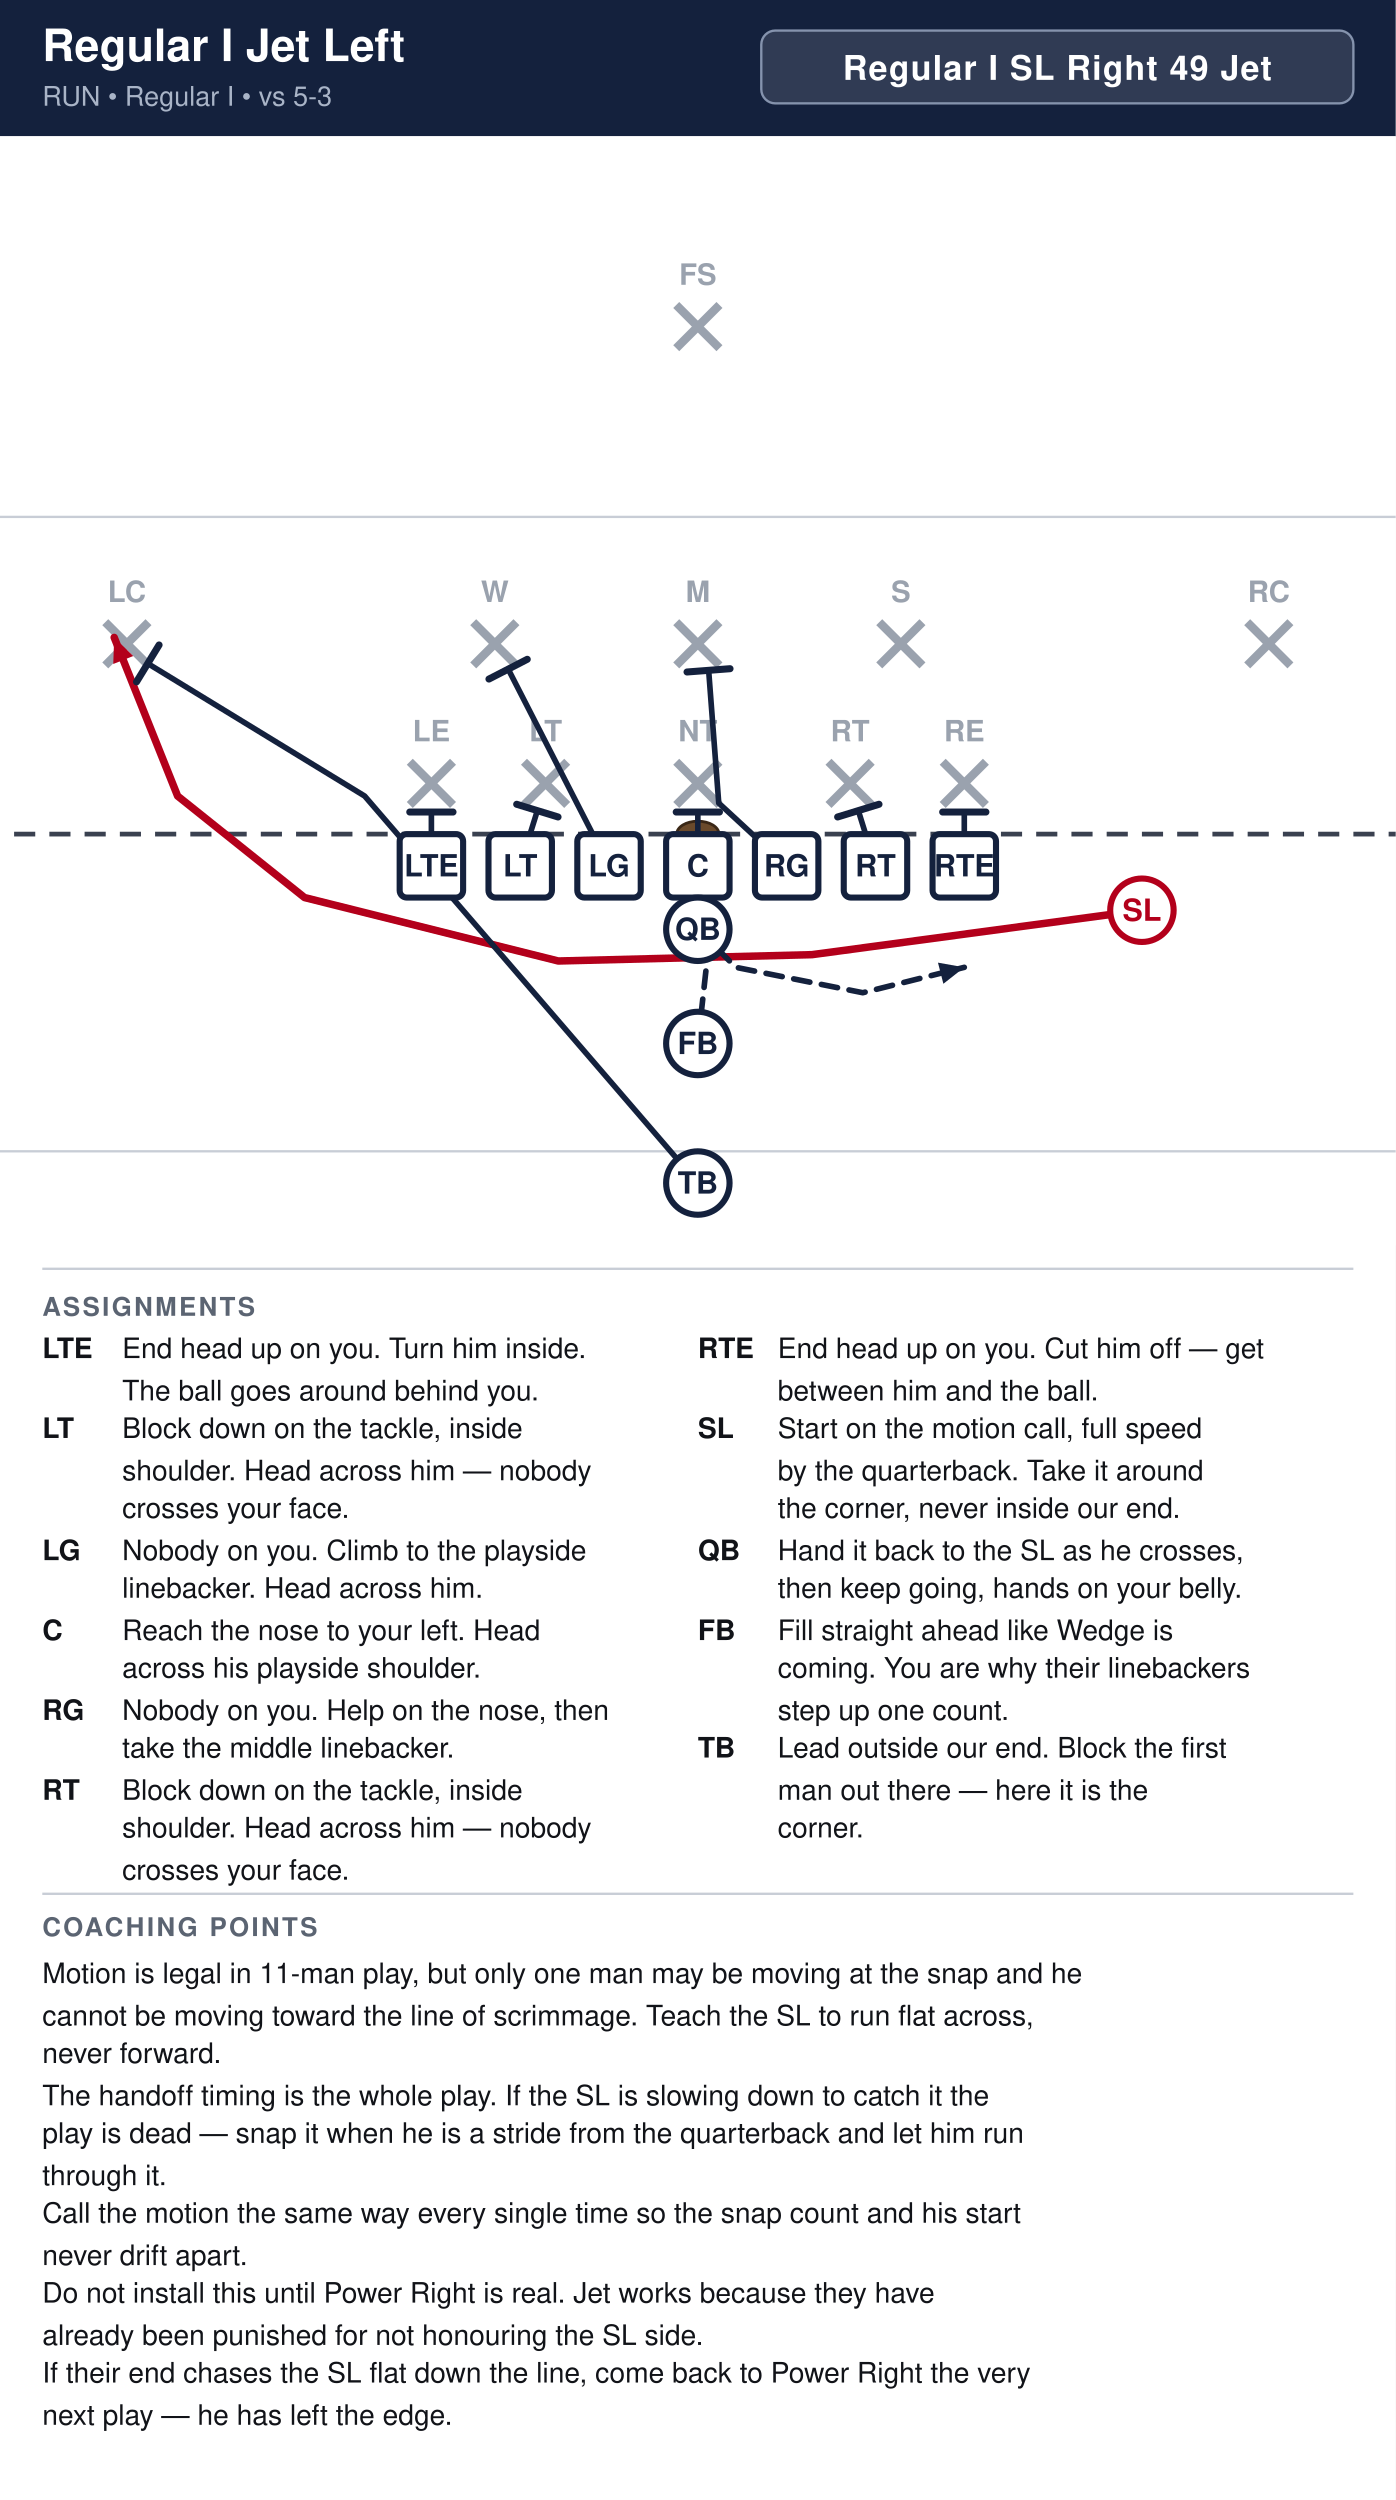
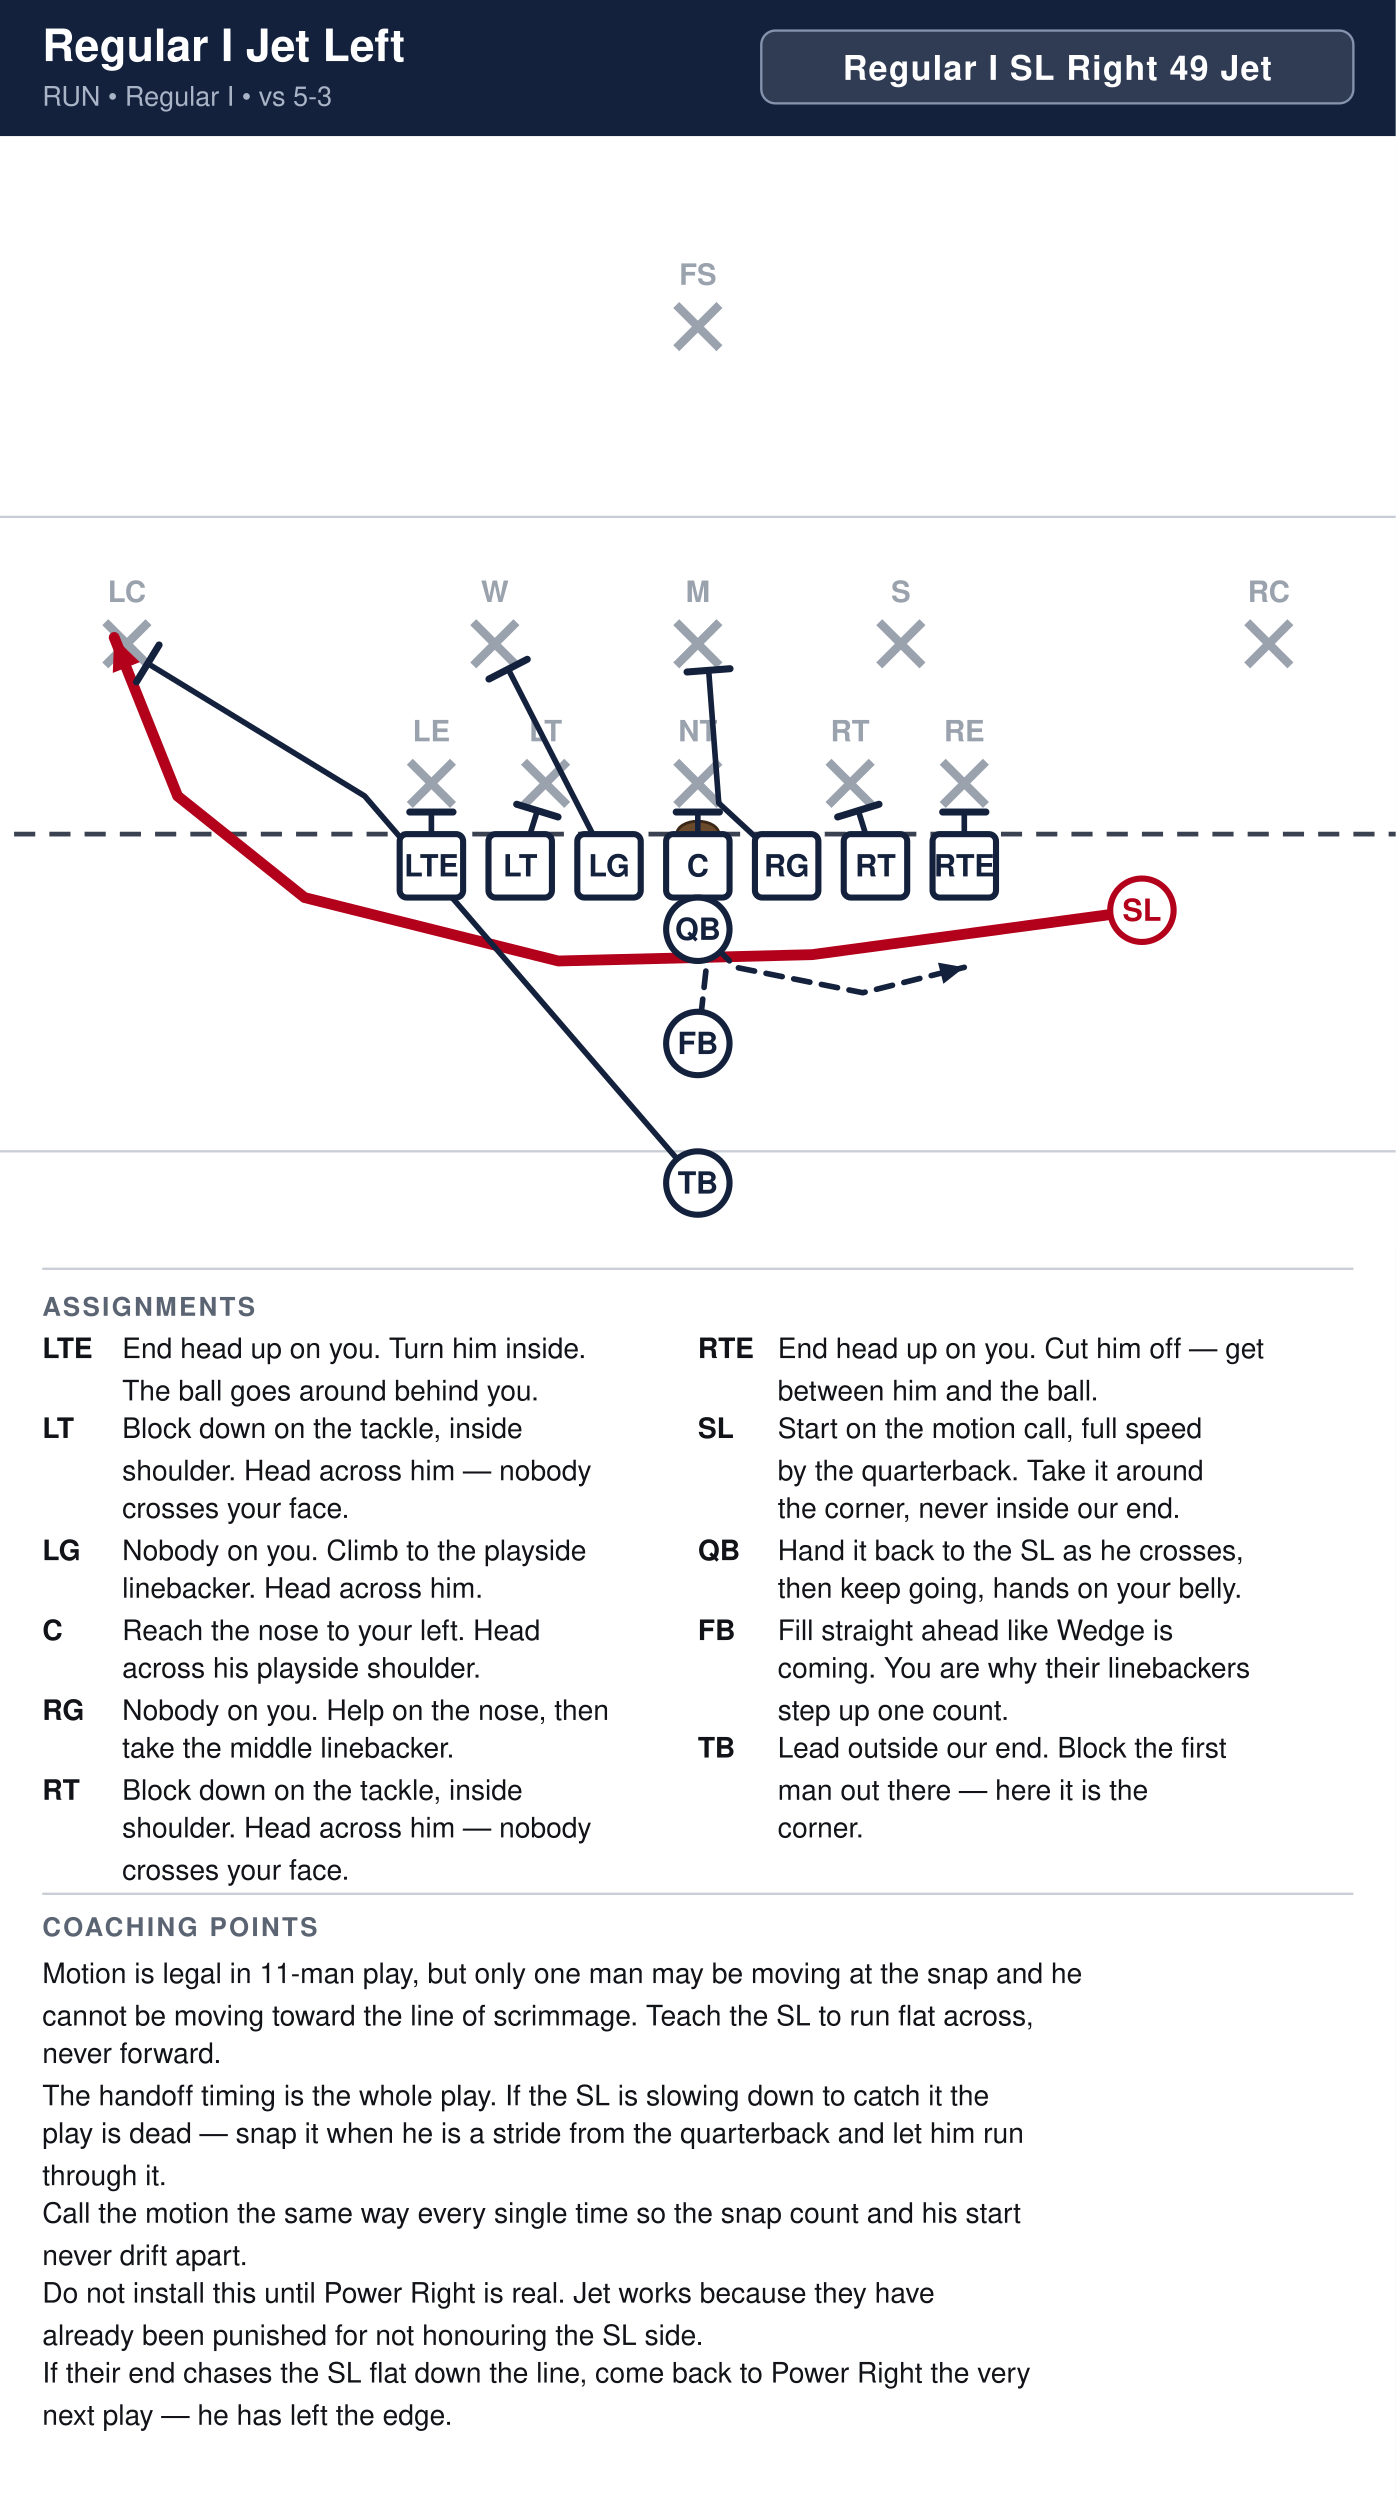
<svg xmlns="http://www.w3.org/2000/svg" width="594" height="1064" viewBox="0 0 594 1064" font-family="Segoe UI, Helvetica, Arial, sans-serif">
  <rect width="100%" height="100%" fill="#ffffff" />
  <rect x="0" y="0" width="594" height="58" fill="#14213d" />
  <text x="18" y="26" font-size="19.0" font-weight="700" fill="#ffffff">Regular I Jet Left</text>
  <text x="18" y="45" font-size="11.5" fill="#a9b4c7">RUN  •  Regular I  •  vs 5-3</text>
  <rect x="324.0" y="13" width="252.0" height="31" rx="6" fill="#ffffff" fill-opacity="0.12" stroke="#8593ad" stroke-width="1" />
  <text x="450.0" y="34" text-anchor="middle" font-size="14.5" font-weight="700" fill="#ffffff" letter-spacing="0.5">Regular I SL Right 49 Jet</text>
  <clipPath id="fieldclip">
    <rect x="0" y="58" width="594" height="472" />
  </clipPath>
  <g clip-path="url(#fieldclip)">
    <g transform="translate(-54.0,31.0)">
      <rect x="0" y="0" width="702" height="513" fill="#ffffff" />
      <line x1="0" y1="459.0" x2="702" y2="459.0" stroke="#c8cdd6" stroke-width="1" />
      <line x1="0" y1="189.0" x2="702" y2="189.0" stroke="#c8cdd6" stroke-width="1" />
      <line x1="0" y1="324.0" x2="702" y2="324.0" stroke="#3a4150" stroke-width="2" stroke-dasharray="9 6" />
      <ellipse cx="351.0" cy="324.0" rx="9" ry="5.5" fill="#6b4a2b" stroke="#3a2716" stroke-width="1.2" />
      <line x1="228.4" y1="293.2" x2="246.8" y2="311.6" stroke="#9aa2ae" stroke-width="3.6" />
      <line x1="246.8" y1="293.2" x2="228.4" y2="311.6" stroke="#9aa2ae" stroke-width="3.6" />
      <text x="237.6" y="284.5" text-anchor="middle" font-size="12.5" fill="#9aa2ae" font-weight="600">LE</text>
      <line x1="277.0" y1="293.2" x2="295.4" y2="311.6" stroke="#9aa2ae" stroke-width="3.6" />
      <line x1="295.4" y1="293.2" x2="277.0" y2="311.6" stroke="#9aa2ae" stroke-width="3.6" />
      <text x="286.2" y="284.5" text-anchor="middle" font-size="12.5" fill="#9aa2ae" font-weight="600">LT</text>
      <line x1="341.8" y1="293.2" x2="360.2" y2="311.6" stroke="#9aa2ae" stroke-width="3.6" />
      <line x1="360.2" y1="293.2" x2="341.8" y2="311.6" stroke="#9aa2ae" stroke-width="3.6" />
      <text x="351.0" y="284.5" text-anchor="middle" font-size="12.5" fill="#9aa2ae" font-weight="600">NT</text>
      <line x1="406.6" y1="293.2" x2="425.0" y2="311.6" stroke="#9aa2ae" stroke-width="3.6" />
      <line x1="425.0" y1="293.2" x2="406.6" y2="311.6" stroke="#9aa2ae" stroke-width="3.6" />
      <text x="415.8" y="284.5" text-anchor="middle" font-size="12.5" fill="#9aa2ae" font-weight="600">RT</text>
      <line x1="455.2" y1="293.2" x2="473.6" y2="311.6" stroke="#9aa2ae" stroke-width="3.6" />
      <line x1="473.6" y1="293.2" x2="455.2" y2="311.6" stroke="#9aa2ae" stroke-width="3.6" />
      <text x="464.4" y="284.5" text-anchor="middle" font-size="12.5" fill="#9aa2ae" font-weight="600">RE</text>
      <line x1="255.4" y1="233.8" x2="273.8" y2="252.2" stroke="#9aa2ae" stroke-width="3.6" />
      <line x1="273.8" y1="233.8" x2="255.4" y2="252.2" stroke="#9aa2ae" stroke-width="3.6" />
      <text x="264.6" y="225.2" text-anchor="middle" font-size="12.5" fill="#9aa2ae" font-weight="600">W</text>
      <line x1="341.8" y1="233.8" x2="360.2" y2="252.2" stroke="#9aa2ae" stroke-width="3.6" />
      <line x1="360.2" y1="233.8" x2="341.8" y2="252.2" stroke="#9aa2ae" stroke-width="3.6" />
      <text x="351.0" y="225.2" text-anchor="middle" font-size="12.5" fill="#9aa2ae" font-weight="600">M</text>
      <line x1="428.2" y1="233.8" x2="446.6" y2="252.2" stroke="#9aa2ae" stroke-width="3.6" />
      <line x1="446.6" y1="233.8" x2="428.2" y2="252.2" stroke="#9aa2ae" stroke-width="3.6" />
      <text x="437.4" y="225.2" text-anchor="middle" font-size="12.5" fill="#9aa2ae" font-weight="600">S</text>
      <line x1="98.8" y1="233.8" x2="117.2" y2="252.2" stroke="#9aa2ae" stroke-width="3.6" />
      <line x1="117.2" y1="233.8" x2="98.8" y2="252.2" stroke="#9aa2ae" stroke-width="3.6" />
      <text x="108.0" y="225.2" text-anchor="middle" font-size="12.5" fill="#9aa2ae" font-weight="600">LC</text>
      <line x1="584.8" y1="233.8" x2="603.2" y2="252.2" stroke="#9aa2ae" stroke-width="3.6" />
      <line x1="603.2" y1="233.8" x2="584.8" y2="252.2" stroke="#9aa2ae" stroke-width="3.6" />
      <text x="594.0" y="225.2" text-anchor="middle" font-size="12.5" fill="#9aa2ae" font-weight="600">RC</text>
      <line x1="341.8" y1="98.8" x2="360.2" y2="117.2" stroke="#9aa2ae" stroke-width="3.6" />
      <line x1="360.2" y1="98.8" x2="341.8" y2="117.2" stroke="#9aa2ae" stroke-width="3.6" />
      <text x="351.0" y="90.2" text-anchor="middle" font-size="12.5" fill="#9aa2ae" font-weight="600">FS</text>
      <path d="M237.6,337.5 L237.6,314.6" fill="none" stroke="#14213d" stroke-width="2.4" stroke-linecap="round" stroke-linejoin="round" />
      <line x1="228.4" y1="314.6" x2="246.8" y2="314.6" stroke="#14213d" stroke-width="3.0" stroke-linecap="round" />
      <path d="M275.4,337.5 L282.7,314.0" fill="none" stroke="#14213d" stroke-width="2.4" stroke-linecap="round" stroke-linejoin="round" />
      <line x1="273.9" y1="311.3" x2="291.5" y2="316.7" stroke="#14213d" stroke-width="3.0" stroke-linecap="round" />
      <path d="M313.2,337.5 L270.3,253.8" fill="none" stroke="#14213d" stroke-width="2.4" stroke-linecap="round" stroke-linejoin="round" />
      <line x1="262.1" y1="258.0" x2="278.4" y2="249.6" stroke="#14213d" stroke-width="3.0" stroke-linecap="round" />
      <path d="M351.0,337.5 L351.0,314.6" fill="none" stroke="#14213d" stroke-width="2.4" stroke-linecap="round" stroke-linejoin="round" />
      <line x1="341.8" y1="314.6" x2="360.2" y2="314.6" stroke="#14213d" stroke-width="3.0" stroke-linecap="round" />
      <path d="M388.8,337.5 L359.9,310.8 L355.6,254.3" fill="none" stroke="#14213d" stroke-width="2.4" stroke-linecap="round" stroke-linejoin="round" />
      <line x1="346.4" y1="255.0" x2="364.7" y2="253.6" stroke="#14213d" stroke-width="3.0" stroke-linecap="round" />
      <path d="M426.6,337.5 L419.3,314.0" fill="none" stroke="#14213d" stroke-width="2.4" stroke-linecap="round" stroke-linejoin="round" />
      <line x1="410.5" y1="316.7" x2="428.1" y2="311.3" stroke="#14213d" stroke-width="3.0" stroke-linecap="round" />
      <path d="M464.4,337.5 L464.4,314.6" fill="none" stroke="#14213d" stroke-width="2.4" stroke-linecap="round" stroke-linejoin="round" />
      <line x1="455.2" y1="314.6" x2="473.6" y2="314.6" stroke="#14213d" stroke-width="3.0" stroke-linecap="round" />
-       <path d="M540.0,356.4 L399.6,375.3 L291.6,378.0 L183.6,351.0 L129.6,307.8 L102.6,240.3" fill="none" stroke="#b3001b" stroke-width="3.2" stroke-linecap="round" stroke-linejoin="round" />
-       <polygon points="102.6,240.3 110.7,248.2 102.2,251.6" fill="#b3001b" />
+       <path d="M540.0,356.4 L399.6,375.3 L291.6,378.0 L183.6,351.0 L129.6,307.8 L102.6,240.3" fill="none" stroke="#b3001b" stroke-width="4.6" stroke-linecap="round" stroke-linejoin="round" />
+       <polygon points="102.6,240.3 113.5,250.8 102.0,255.4" fill="#b3001b" />
      <path d="M351.0,364.5 L367.2,380.7 L421.2,391.5 L464.4,380.7" fill="none" stroke="#14213d" stroke-width="2.4" stroke-linecap="round" stroke-linejoin="round" stroke-dasharray="7 5" />
      <polygon points="464.4,380.7 455.5,387.7 453.2,378.7" fill="#14213d" />
      <path d="M351.0,413.1 L356.4,364.5 L359.1,326.7" fill="none" stroke="#14213d" stroke-width="2.4" stroke-linecap="round" stroke-linejoin="round" stroke-dasharray="7 5" />
      <polygon points="359.1,326.7 363.0,337.4 353.8,336.7" fill="#14213d" />
      <path d="M351.0,472.5 L209.2,307.8 L116.9,251.4" fill="none" stroke="#14213d" stroke-width="2.4" stroke-linecap="round" stroke-linejoin="round" />
      <line x1="112.1" y1="259.2" x2="121.7" y2="243.5" stroke="#14213d" stroke-width="3.0" stroke-linecap="round" />
      <rect x="224.1" y="324.0" width="27.0" height="27.0" rx="3" fill="#ffffff" stroke="#14213d" stroke-width="2.6" />
      <text x="237.6" y="342.0" text-anchor="middle" font-size="13" font-weight="700" fill="#14213d">LTE</text>
      <rect x="261.9" y="324.0" width="27.0" height="27.0" rx="3" fill="#ffffff" stroke="#14213d" stroke-width="2.6" />
      <text x="275.4" y="342.0" text-anchor="middle" font-size="13" font-weight="700" fill="#14213d">LT</text>
      <rect x="299.7" y="324.0" width="27.0" height="27.0" rx="3" fill="#ffffff" stroke="#14213d" stroke-width="2.6" />
      <text x="313.2" y="342.0" text-anchor="middle" font-size="13" font-weight="700" fill="#14213d">LG</text>
      <rect x="337.5" y="324.0" width="27.0" height="27.0" rx="3" fill="#ffffff" stroke="#14213d" stroke-width="2.6" />
      <text x="351.0" y="342.0" text-anchor="middle" font-size="13" font-weight="700" fill="#14213d">C</text>
      <rect x="375.3" y="324.0" width="27.0" height="27.0" rx="3" fill="#ffffff" stroke="#14213d" stroke-width="2.6" />
      <text x="388.8" y="342.0" text-anchor="middle" font-size="13" font-weight="700" fill="#14213d">RG</text>
      <rect x="413.1" y="324.0" width="27.0" height="27.0" rx="3" fill="#ffffff" stroke="#14213d" stroke-width="2.6" />
      <text x="426.6" y="342.0" text-anchor="middle" font-size="13" font-weight="700" fill="#14213d">RT</text>
      <rect x="450.9" y="324.0" width="27.0" height="27.0" rx="3" fill="#ffffff" stroke="#14213d" stroke-width="2.6" />
      <text x="464.4" y="342.0" text-anchor="middle" font-size="13" font-weight="700" fill="#14213d">RTE</text>
      <circle cx="540.0" cy="356.4" r="13.5" fill="#ffffff" stroke="#b3001b" stroke-width="2.6" />
      <text x="540.0" y="360.9" text-anchor="middle" font-size="13" font-weight="700" fill="#b3001b">SL</text>
      <circle cx="351.0" cy="364.5" r="13.5" fill="#ffffff" stroke="#14213d" stroke-width="2.6" />
      <text x="351.0" y="369.0" text-anchor="middle" font-size="13" font-weight="700" fill="#14213d">QB</text>
      <circle cx="351.0" cy="413.1" r="13.5" fill="#ffffff" stroke="#14213d" stroke-width="2.6" />
      <text x="351.0" y="417.6" text-anchor="middle" font-size="13" font-weight="700" fill="#14213d">FB</text>
      <circle cx="351.0" cy="472.5" r="13.5" fill="#ffffff" stroke="#14213d" stroke-width="2.6" />
      <text x="351.0" y="477.0" text-anchor="middle" font-size="13" font-weight="700" fill="#14213d">TB</text>
    </g>
  </g>
  <line x1="18" y1="540" x2="576" y2="540" stroke="#c8cdd6" stroke-width="1" />
  <text x="18" y="560" font-size="11" font-weight="700" fill="#5b6472" letter-spacing="1">ASSIGNMENTS</text>
  <text x="18" y="578" font-size="12" font-weight="700" fill="#111318">LTE</text>
  <text x="52" y="578" font-size="12" fill="#111318">End head up on you. Turn him inside.</text>
  <text x="52" y="596" font-size="12" fill="#111318">The ball goes around behind you.</text>
  <text x="18" y="612" font-size="12" font-weight="700" fill="#111318">LT</text>
  <text x="52" y="612" font-size="12" fill="#111318">Block down on the tackle, inside</text>
  <text x="52" y="630" font-size="12" fill="#111318">shoulder. Head across him — nobody</text>
  <text x="52" y="646" font-size="12" fill="#111318">crosses your face.</text>
  <text x="18" y="664" font-size="12" font-weight="700" fill="#111318">LG</text>
  <text x="52" y="664" font-size="12" fill="#111318">Nobody on you. Climb to the playside</text>
  <text x="52" y="680" font-size="12" fill="#111318">linebacker. Head across him.</text>
  <text x="18" y="698" font-size="12" font-weight="700" fill="#111318">C</text>
  <text x="52" y="698" font-size="12" fill="#111318">Reach the nose to your left. Head</text>
  <text x="52" y="714" font-size="12" fill="#111318">across his playside shoulder.</text>
  <text x="18" y="732" font-size="12" font-weight="700" fill="#111318">RG</text>
  <text x="52" y="732" font-size="12" fill="#111318">Nobody on you. Help on the nose, then</text>
  <text x="52" y="748" font-size="12" fill="#111318">take the middle linebacker.</text>
  <text x="18" y="766" font-size="12" font-weight="700" fill="#111318">RT</text>
  <text x="52" y="766" font-size="12" fill="#111318">Block down on the tackle, inside</text>
  <text x="52" y="782" font-size="12" fill="#111318">shoulder. Head across him — nobody</text>
  <text x="52" y="800" font-size="12" fill="#111318">crosses your face.</text>
  <text x="297" y="578" font-size="12" font-weight="700" fill="#111318">RTE</text>
  <text x="331" y="578" font-size="12" fill="#111318">End head up on you. Cut him off — get</text>
  <text x="331" y="596" font-size="12" fill="#111318">between him and the ball.</text>
  <text x="297" y="612" font-size="12" font-weight="700" fill="#111318">SL</text>
  <text x="331" y="612" font-size="12" fill="#111318">Start on the motion call, full speed</text>
  <text x="331" y="630" font-size="12" fill="#111318">by the quarterback. Take it around</text>
  <text x="331" y="646" font-size="12" fill="#111318">the corner, never inside our end.</text>
  <text x="297" y="664" font-size="12" font-weight="700" fill="#111318">QB</text>
  <text x="331" y="664" font-size="12" fill="#111318">Hand it back to the SL as he crosses,</text>
  <text x="331" y="680" font-size="12" fill="#111318">then keep going, hands on your belly.</text>
  <text x="297" y="698" font-size="12" font-weight="700" fill="#111318">FB</text>
  <text x="331" y="698" font-size="12" fill="#111318">Fill straight ahead like Wedge is</text>
  <text x="331" y="714" font-size="12" fill="#111318">coming. You are why their linebackers</text>
  <text x="331" y="732" font-size="12" fill="#111318">step up one count.</text>
  <text x="297" y="748" font-size="12" font-weight="700" fill="#111318">TB</text>
  <text x="331" y="748" font-size="12" fill="#111318">Lead outside our end. Block the first</text>
  <text x="331" y="766" font-size="12" fill="#111318">man out there — here it is the</text>
  <text x="331" y="782" font-size="12" fill="#111318">corner.</text>
  <line x1="18" y1="806" x2="576" y2="806" stroke="#c8cdd6" stroke-width="1" />
  <text x="18" y="824" font-size="11" font-weight="700" fill="#5b6472" letter-spacing="1">COACHING POINTS</text>
  <text x="18" y="844" font-size="12" fill="#111318">Motion is legal in 11-man play, but only one man may be moving at the snap and he</text>
  <text x="18" y="862" font-size="12" fill="#111318">cannot be moving toward the line of scrimmage. Teach the SL to run flat across,</text>
  <text x="18" y="878" font-size="12" fill="#111318">never forward.</text>
  <text x="18" y="896" font-size="12" fill="#111318">The handoff timing is the whole play. If the SL is slowing down to catch it the</text>
  <text x="18" y="912" font-size="12" fill="#111318">play is dead — snap it when he is a stride from the quarterback and let him run</text>
  <text x="18" y="930" font-size="12" fill="#111318">through it.</text>
  <text x="18" y="946" font-size="12" fill="#111318">Call the motion the same way every single time so the snap count and his start</text>
  <text x="18" y="964" font-size="12" fill="#111318">never drift apart.</text>
  <text x="18" y="980" font-size="12" fill="#111318">Do not install this until Power Right is real. Jet works because they have</text>
  <text x="18" y="998" font-size="12" fill="#111318">already been punished for not honouring the SL side.</text>
  <text x="18" y="1014" font-size="12" fill="#111318">If their end chases the SL flat down the line, come back to Power Right the very</text>
  <text x="18" y="1032" font-size="12" fill="#111318">next play — he has left the edge.</text>
</svg>
